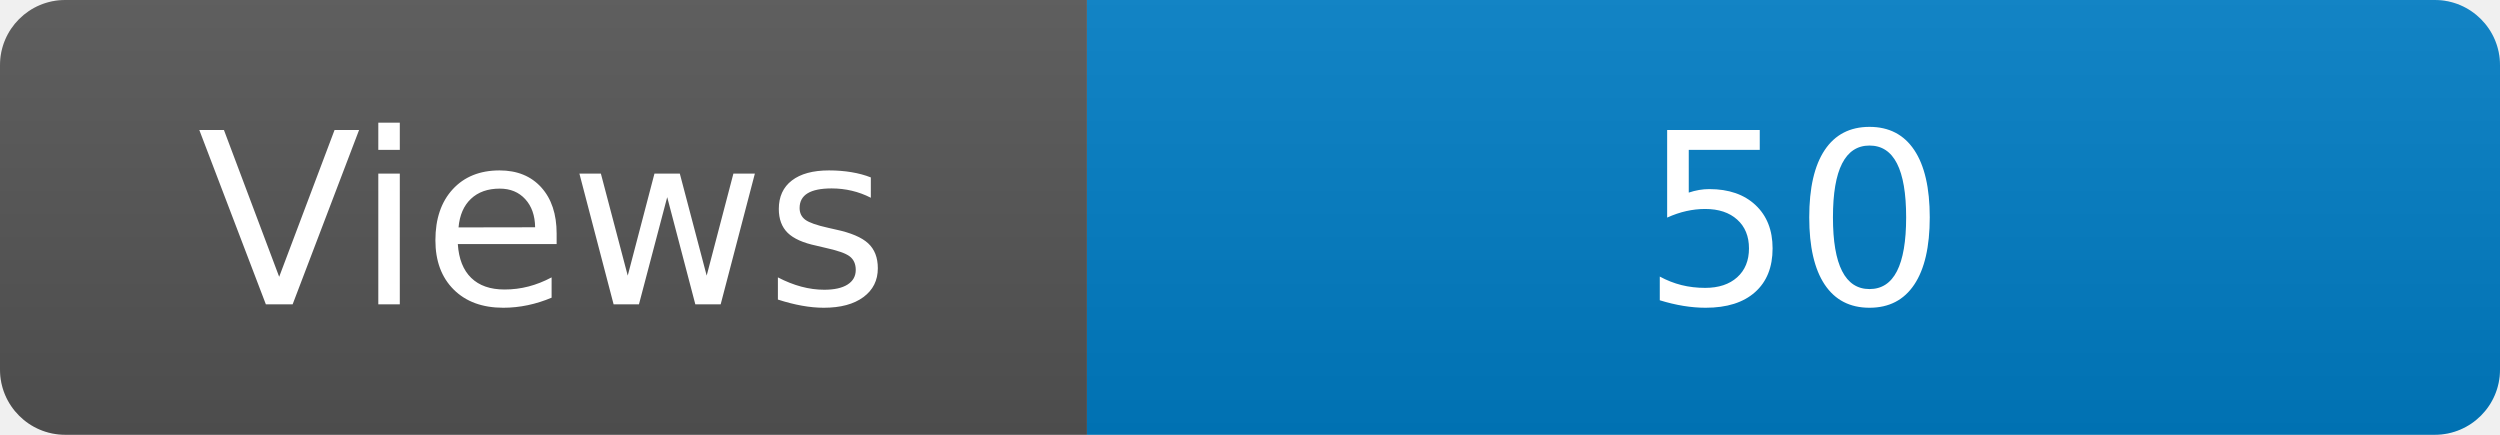
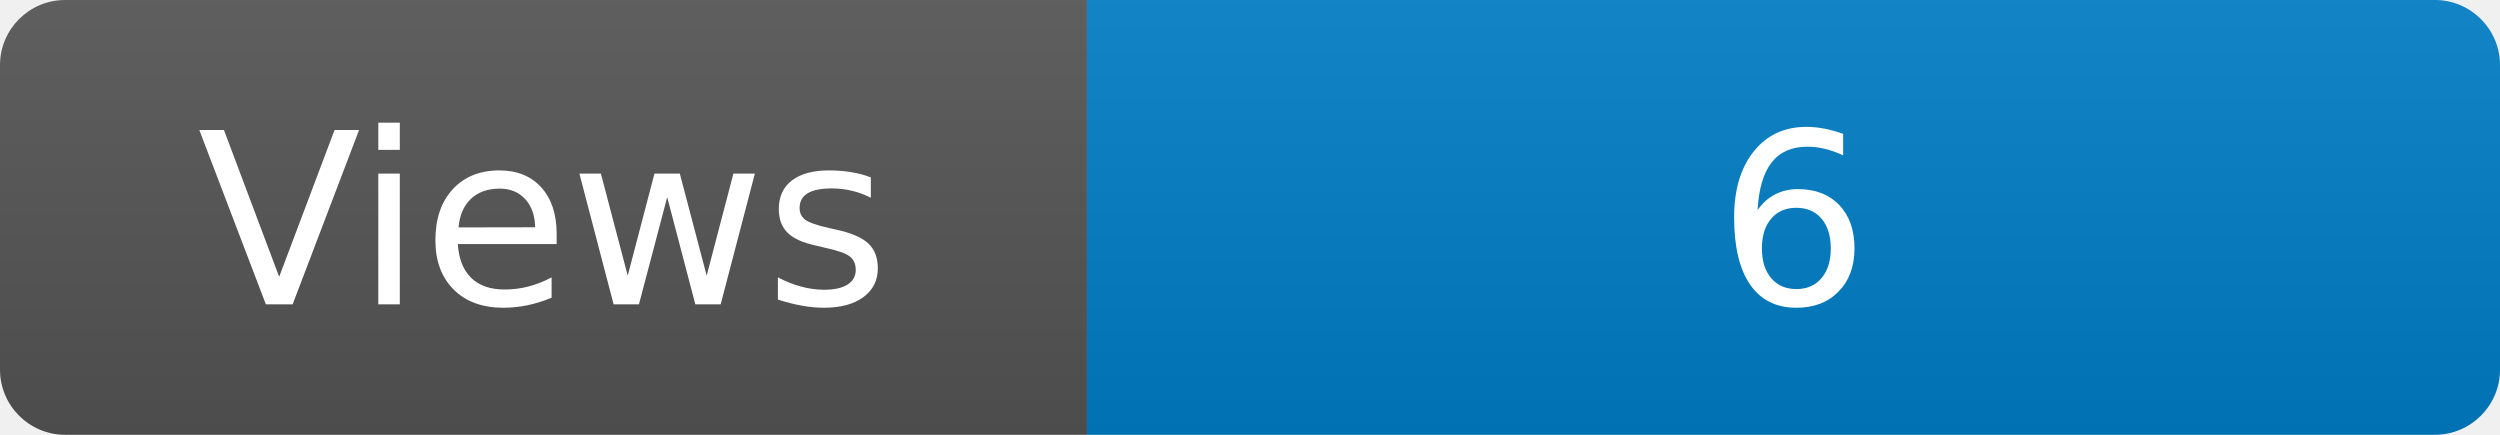
<svg xmlns="http://www.w3.org/2000/svg" width="115" height="20" role="img" aria-label="Maintained?: yes">
  <linearGradient id="s" x2="0" y2="100%">
    <stop offset="0" stop-color="#bbb" stop-opacity=".1" />
    <stop offset="1" stop-opacity=".1" />
  </linearGradient>
  <clipPath id="r">
    <rect width="115" height="20" rx="3" fill="#fff" />
  </clipPath>
  <g clip-path="url(#r)">
    <rect width="50" height="20" fill="#555" />
    <rect x="50" width="160" height="20" fill="#007ec6" />
    <rect width="115" height="20" fill="url(#s)" />
  </g>
  <g fill="#fff" text-anchor="middle" font-family="Verdana,Geneva,DejaVu Sans,sans-serif" font-size="110">
    <text x="250" y="140" transform="scale(.1)" fill="#fff">Views</text>
-     <text x="825" y="140" transform="scale(.1)" fill="#fff">50</text>
+     <text x="825" y="140" transform="scale(.1)" fill="#fff">6</text>
  </g>
</svg>
